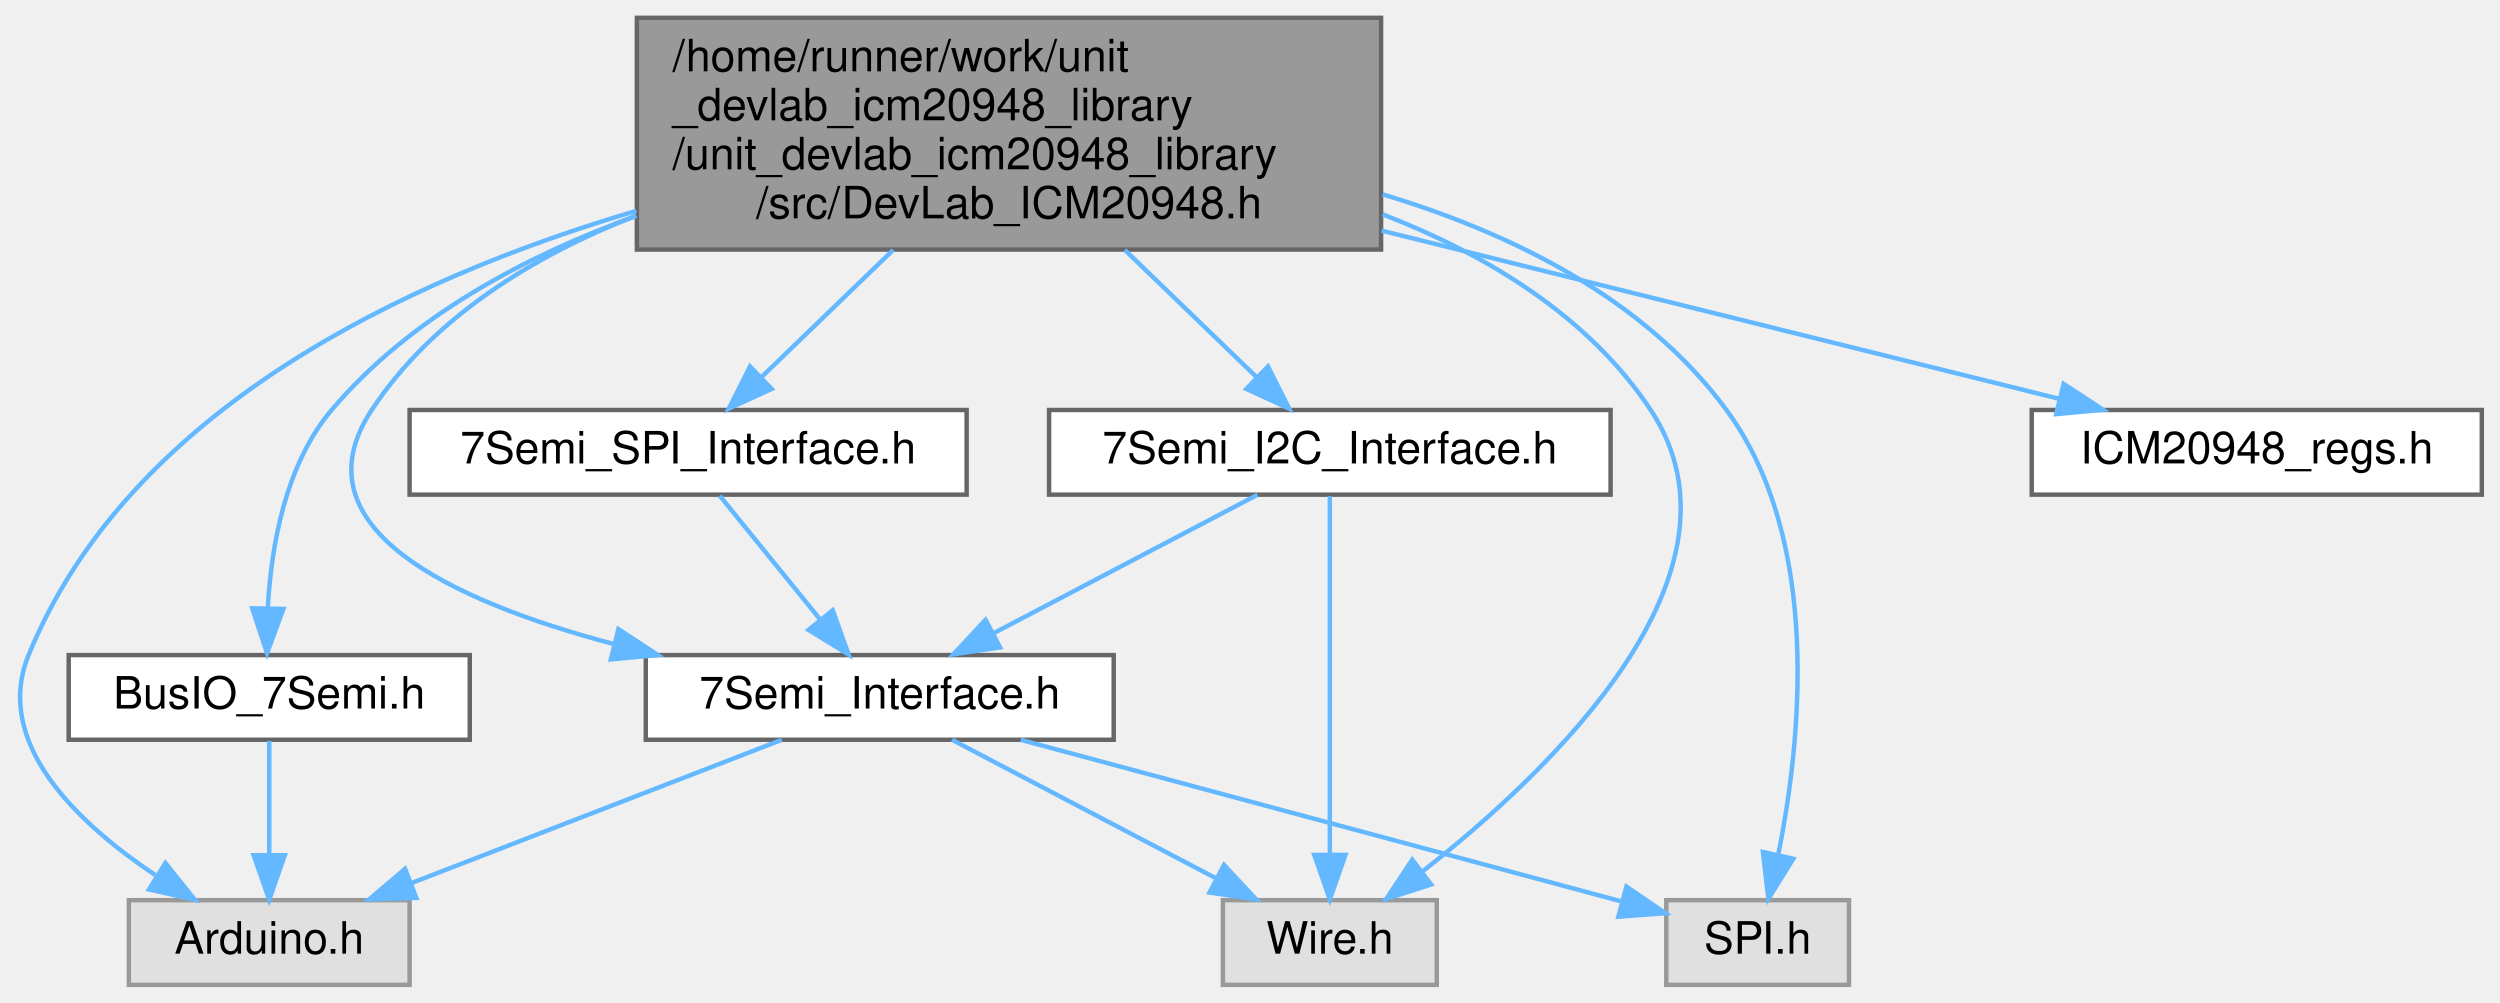
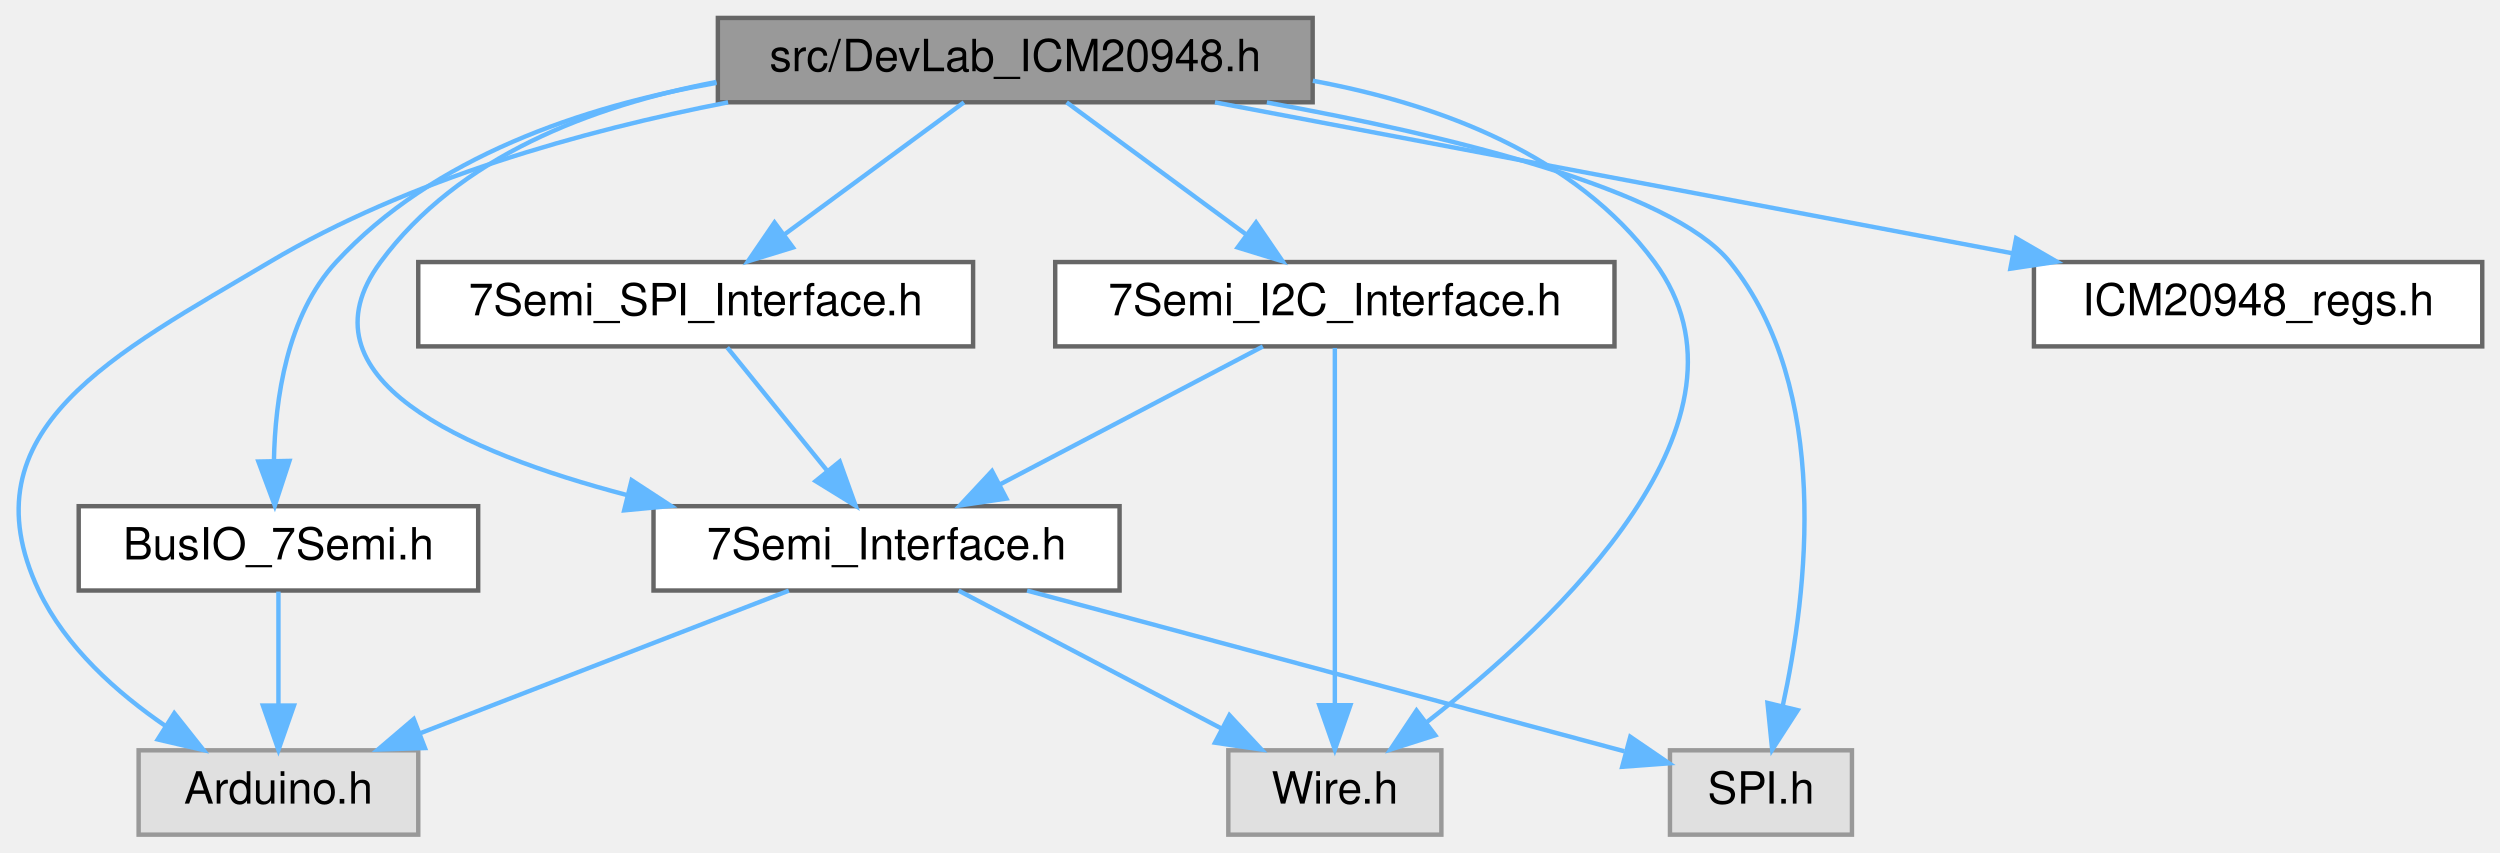
- <svg xmlns="http://www.w3.org/2000/svg" xmlns:xlink="http://www.w3.org/1999/xlink" width="561pt" height="225pt" viewBox="0.00 0.00 560.83 225.00">
-   <g id="graph0" class="graph" transform="scale(1 1) rotate(0) translate(4 221)">
+ <svg xmlns="http://www.w3.org/2000/svg" xmlns:xlink="http://www.w3.org/1999/xlink" width="563pt" height="192pt" viewBox="0.00 0.00 563.23 192.00">
+   <g id="graph0" class="graph" transform="scale(1 1) rotate(0) translate(4 188)">
    <g id="Node000001" class="node">
      <g id="a_Node000001">
        <a xlink:title=" ">
-           <polygon fill="#999999" stroke="#666666" points="305.83,-217 138.83,-217 138.83,-165 305.83,-165 305.83,-217" />
-           <text text-anchor="start" x="146.83" y="-205" font-family="Helvetica,sans-Serif" font-size="10.00">/home/runner/work/unit</text>
-           <text text-anchor="start" x="146.83" y="-194" font-family="Helvetica,sans-Serif" font-size="10.00">_devlab_icm20948_library</text>
-           <text text-anchor="start" x="146.83" y="-183" font-family="Helvetica,sans-Serif" font-size="10.00">/unit_devlab_icm20948_library</text>
-           <text text-anchor="middle" x="222.33" y="-172" font-family="Helvetica,sans-Serif" font-size="10.00">/src/DevLab_ICM20948.h</text>
+           <polygon fill="#999999" stroke="#666666" points="291.73,-184 157.73,-184 157.73,-165 291.73,-165 291.73,-184" />
+           <text text-anchor="middle" x="224.73" y="-172" font-family="Helvetica,sans-Serif" font-size="10.00">src/DevLab_ICM20948.h</text>
        </a>
      </g>
    </g>
    <g id="Node000002" class="node">
      <g id="a_Node000002">
        <a xlink:title=" ">
-           <polygon fill="#e0e0e0" stroke="#999999" points="87.83,-19 24.83,-19 24.83,0 87.83,0 87.83,-19" />
-           <text text-anchor="middle" x="56.33" y="-7" font-family="Helvetica,sans-Serif" font-size="10.00">Arduino.h</text>
+           <polygon fill="#e0e0e0" stroke="#999999" points="90.23,-19 27.23,-19 27.23,0 90.23,0 90.23,-19" />
+           <text text-anchor="middle" x="58.73" y="-7" font-family="Helvetica,sans-Serif" font-size="10.00">Arduino.h</text>
        </a>
      </g>
    </g>
    <g id="edge1_Node000001_Node000002" class="edge">
      <g id="a_edge1_Node000001_Node000002">
        <a xlink:title=" ">
-           <path fill="none" stroke="#63b8ff" d="M138.71,-173.69C86.38,-158.23 24.76,-128.85 2.33,-74 -5.69,-54.38 13.14,-36.42 30.73,-24.65" />
-           <polygon fill="#63b8ff" stroke="#63b8ff" points="33.03,-27.34 39.66,-19.08 29.33,-21.4 33.03,-27.34" />
+           <path fill="none" stroke="#63b8ff" d="M160.03,-164.99C127.37,-158.61 88.12,-147.65 56.73,-129 22.18,-108.47 -12.41,-91.36 4.73,-55 10.75,-42.26 22.4,-31.92 33.34,-24.44" />
+           <polygon fill="#63b8ff" stroke="#63b8ff" points="35.27,-27.36 41.85,-19.05 31.53,-21.44 35.27,-27.36" />
        </a>
      </g>
    </g>
    <g id="Node000003" class="node">
      <g id="a_Node000003">
        <a xlink:title=" ">
-           <polygon fill="#e0e0e0" stroke="#999999" points="318.33,-19 270.33,-19 270.33,0 318.33,0 318.33,-19" />
-           <text text-anchor="middle" x="294.33" y="-7" font-family="Helvetica,sans-Serif" font-size="10.00">Wire.h</text>
+           <polygon fill="#e0e0e0" stroke="#999999" points="320.73,-19 272.73,-19 272.73,0 320.73,0 320.73,-19" />
+           <text text-anchor="middle" x="296.73" y="-7" font-family="Helvetica,sans-Serif" font-size="10.00">Wire.h</text>
        </a>
      </g>
    </g>
    <g id="edge2_Node000001_Node000003" class="edge">
      <g id="a_edge2_Node000001_Node000003">
        <a xlink:title=" ">
-           <path fill="none" stroke="#63b8ff" d="M306.17,-172.9C329.57,-163.86 352.39,-150.05 366.33,-129 390.53,-92.47 343.91,-47.97 314.95,-25.31" />
-           <polygon fill="#63b8ff" stroke="#63b8ff" points="317.06,-22.52 306.98,-19.27 312.83,-28.1 317.06,-22.52" />
+           <path fill="none" stroke="#63b8ff" d="M291.78,-169.84C320.27,-164.56 350.95,-153.11 368.73,-129 394.88,-93.56 346.89,-48.26 317.37,-25.29" />
+           <polygon fill="#63b8ff" stroke="#63b8ff" points="319.35,-22.39 309.25,-19.17 315.13,-27.98 319.35,-22.39" />
        </a>
      </g>
    </g>
    <g id="Node000004" class="node">
      <g id="a_Node000004">
        <a xlink:title=" ">
-           <polygon fill="#e0e0e0" stroke="#999999" points="410.83,-19 369.83,-19 369.83,0 410.83,0 410.83,-19" />
-           <text text-anchor="middle" x="390.33" y="-7" font-family="Helvetica,sans-Serif" font-size="10.00">SPI.h</text>
+           <polygon fill="#e0e0e0" stroke="#999999" points="413.23,-19 372.23,-19 372.23,0 413.23,0 413.23,-19" />
+           <text text-anchor="middle" x="392.73" y="-7" font-family="Helvetica,sans-Serif" font-size="10.00">SPI.h</text>
        </a>
      </g>
    </g>
    <g id="edge3_Node000001_Node000004" class="edge">
      <g id="a_edge3_Node000001_Node000004">
        <a xlink:title=" ">
-           <path fill="none" stroke="#63b8ff" d="M306.16,-177.39C335.19,-168.67 365.01,-153.93 383.33,-129 404.91,-99.64 400.02,-54.3 394.93,-29.06" />
-           <polygon fill="#63b8ff" stroke="#63b8ff" points="398.34,-28.29 392.74,-19.3 391.51,-29.82 398.34,-28.29" />
+           <path fill="none" stroke="#63b8ff" d="M281.41,-164.95C322.27,-157.54 372.47,-145.4 385.73,-129 408.76,-100.52 403.19,-54.48 397.63,-28.98" />
+           <polygon fill="#63b8ff" stroke="#63b8ff" points="401.01,-28.04 395.26,-19.14 394.2,-29.68 401.01,-28.04" />
        </a>
      </g>
    </g>
    <g id="Node000005" class="node">
      <g id="a_Node000005">
        <a xlink:href="ICM20948__regs_8h.html" target="_top" xlink:title=" ">
-           <polygon fill="white" stroke="#666666" points="552.83,-129 451.83,-129 451.83,-110 552.83,-110 552.83,-129" />
-           <text text-anchor="middle" x="502.33" y="-117" font-family="Helvetica,sans-Serif" font-size="10.00">ICM20948_regs.h</text>
+           <polygon fill="white" stroke="#666666" points="555.23,-129 454.23,-129 454.23,-110 555.23,-110 555.23,-129" />
+           <text text-anchor="middle" x="504.73" y="-117" font-family="Helvetica,sans-Serif" font-size="10.00">ICM20948_regs.h</text>
        </a>
      </g>
    </g>
    <g id="edge4_Node000001_Node000005" class="edge">
      <g id="a_edge4_Node000001_Node000005">
        <a xlink:title=" ">
-           <path fill="none" stroke="#63b8ff" d="M305.96,-169.24C355.88,-156.85 417.27,-141.61 457.98,-131.51" />
-           <polygon fill="#63b8ff" stroke="#63b8ff" points="459,-134.86 467.87,-129.05 457.32,-128.07 459,-134.86" />
+           <path fill="none" stroke="#63b8ff" d="M269.72,-164.98C318.66,-155.72 396.94,-140.9 449.56,-130.94" />
+           <polygon fill="#63b8ff" stroke="#63b8ff" points="450.22,-134.38 459.4,-129.08 448.92,-127.5 450.22,-134.38" />
        </a>
      </g>
    </g>
    <g id="Node000006" class="node">
      <g id="a_Node000006">
        <a xlink:href="7Semi__Interface_8h.html" target="_top" xlink:title=" ">
-           <polygon fill="white" stroke="#666666" points="245.83,-74 140.83,-74 140.83,-55 245.83,-55 245.83,-74" />
-           <text text-anchor="middle" x="193.33" y="-62" font-family="Helvetica,sans-Serif" font-size="10.00">7Semi_Interface.h</text>
+           <polygon fill="white" stroke="#666666" points="248.23,-74 143.23,-74 143.23,-55 248.23,-55 248.23,-74" />
+           <text text-anchor="middle" x="195.73" y="-62" font-family="Helvetica,sans-Serif" font-size="10.00">7Semi_Interface.h</text>
        </a>
      </g>
    </g>
    <g id="edge5_Node000001_Node000006" class="edge">
      <g id="a_edge5_Node000001_Node000006">
        <a xlink:title=" ">
-           <path fill="none" stroke="#63b8ff" d="M138.69,-172.63C115.58,-163.57 93.09,-149.83 79.33,-129 61.87,-102.56 97.51,-86.06 133.44,-76.53" />
-           <polygon fill="#63b8ff" stroke="#63b8ff" points="134.68,-79.83 143.54,-74.02 132.99,-73.03 134.68,-79.83" />
+           <path fill="none" stroke="#63b8ff" d="M157.4,-169.58C129.32,-164.21 99.23,-152.77 81.73,-129 62.56,-102.96 100.22,-86.21 137.28,-76.5" />
+           <polygon fill="#63b8ff" stroke="#63b8ff" points="138.3,-79.85 147.17,-74.06 136.62,-73.06 138.3,-79.85" />
        </a>
      </g>
    </g>
    <g id="Node000007" class="node">
      <g id="a_Node000007">
        <a xlink:href="7Semi__I2C__Interface_8h.html" target="_top" xlink:title=" ">
-           <polygon fill="white" stroke="#666666" points="357.33,-129 231.33,-129 231.33,-110 357.33,-110 357.33,-129" />
-           <text text-anchor="middle" x="294.33" y="-117" font-family="Helvetica,sans-Serif" font-size="10.00">7Semi_I2C_Interface.h</text>
+           <polygon fill="white" stroke="#666666" points="359.73,-129 233.73,-129 233.73,-110 359.73,-110 359.73,-129" />
+           <text text-anchor="middle" x="296.73" y="-117" font-family="Helvetica,sans-Serif" font-size="10.00">7Semi_I2C_Interface.h</text>
        </a>
      </g>
    </g>
    <g id="edge9_Node000001_Node000007" class="edge">
      <g id="a_edge9_Node000001_Node000007">
        <a xlink:title=" ">
-           <path fill="none" stroke="#63b8ff" d="M248.33,-164.91C258.19,-155.38 269.15,-144.8 277.9,-136.36" />
-           <polygon fill="#63b8ff" stroke="#63b8ff" points="280.45,-138.77 285.21,-129.3 275.59,-133.73 280.45,-138.77" />
+           <path fill="none" stroke="#63b8ff" d="M236.3,-164.98C247.15,-157 263.62,-144.88 276.62,-135.31" />
+           <polygon fill="#63b8ff" stroke="#63b8ff" points="278.98,-137.92 284.96,-129.17 274.83,-132.28 278.98,-137.92" />
        </a>
      </g>
    </g>
    <g id="Node000008" class="node">
      <g id="a_Node000008">
        <a xlink:href="7Semi__SPI__Interface_8h.html" target="_top" xlink:title=" ">
-           <polygon fill="white" stroke="#666666" points="212.83,-129 87.83,-129 87.83,-110 212.83,-110 212.83,-129" />
-           <text text-anchor="middle" x="150.33" y="-117" font-family="Helvetica,sans-Serif" font-size="10.00">7Semi_SPI_Interface.h</text>
+           <polygon fill="white" stroke="#666666" points="215.23,-129 90.23,-129 90.23,-110 215.23,-110 215.23,-129" />
+           <text text-anchor="middle" x="152.73" y="-117" font-family="Helvetica,sans-Serif" font-size="10.00">7Semi_SPI_Interface.h</text>
        </a>
      </g>
    </g>
    <g id="edge12_Node000001_Node000008" class="edge">
      <g id="a_edge12_Node000001_Node000008">
        <a xlink:title=" ">
-           <path fill="none" stroke="#63b8ff" d="M196.34,-164.91C186.47,-155.38 175.51,-144.8 166.77,-136.36" />
-           <polygon fill="#63b8ff" stroke="#63b8ff" points="169.08,-133.73 159.45,-129.3 164.22,-138.77 169.08,-133.73" />
+           <path fill="none" stroke="#63b8ff" d="M213.17,-164.98C202.31,-157 185.85,-144.88 172.85,-135.31" />
+           <polygon fill="#63b8ff" stroke="#63b8ff" points="174.64,-132.28 164.51,-129.17 170.49,-137.92 174.64,-132.28" />
        </a>
      </g>
    </g>
    <g id="Node000009" class="node">
      <g id="a_Node000009">
        <a xlink:href="BusIO__7Semi_8h.html" target="_top" xlink:title=" ">
-           <polygon fill="white" stroke="#666666" points="101.33,-74 11.33,-74 11.33,-55 101.33,-55 101.33,-74" />
-           <text text-anchor="middle" x="56.33" y="-62" font-family="Helvetica,sans-Serif" font-size="10.00">BusIO_7Semi.h</text>
+           <polygon fill="white" stroke="#666666" points="103.73,-74 13.73,-74 13.73,-55 103.73,-55 103.73,-74" />
+           <text text-anchor="middle" x="58.73" y="-62" font-family="Helvetica,sans-Serif" font-size="10.00">BusIO_7Semi.h</text>
        </a>
      </g>
    </g>
    <g id="edge14_Node000001_Node000009" class="edge">
      <g id="a_edge14_Node000001_Node000009">
        <a xlink:title=" ">
-           <path fill="none" stroke="#63b8ff" d="M138.71,-172.56C113.5,-163.46 87.89,-149.72 70.33,-129 59.95,-116.75 56.79,-98.52 56.02,-84.73" />
-           <polygon fill="#63b8ff" stroke="#63b8ff" points="59.51,-84.36 55.84,-74.42 52.51,-84.48 59.51,-84.36" />
+           <path fill="none" stroke="#63b8ff" d="M157.41,-169.37C127.23,-164.04 93.58,-152.69 71.73,-129 60.66,-116.99 57.97,-98.18 57.71,-84.14" />
+           <polygon fill="#63b8ff" stroke="#63b8ff" points="61.21,-84.2 57.91,-74.13 54.21,-84.06 61.21,-84.2" />
        </a>
      </g>
    </g>
    <g id="edge6_Node000006_Node000002" class="edge">
      <g id="a_edge6_Node000006_Node000002">
        <a xlink:title=" ">
-           <path fill="none" stroke="#63b8ff" d="M171.32,-54.98C148.88,-46.3 113.85,-32.75 88.35,-22.88" />
-           <polygon fill="#63b8ff" stroke="#63b8ff" points="89.33,-19.51 78.74,-19.17 86.81,-26.04 89.33,-19.51" />
+           <path fill="none" stroke="#63b8ff" d="M173.72,-54.98C151.29,-46.3 116.25,-32.75 90.75,-22.88" />
+           <polygon fill="#63b8ff" stroke="#63b8ff" points="91.74,-19.51 81.15,-19.17 89.21,-26.04 91.74,-19.51" />
        </a>
      </g>
    </g>
    <g id="edge7_Node000006_Node000003" class="edge">
      <g id="a_edge7_Node000006_Node000003">
        <a xlink:title=" ">
-           <path fill="none" stroke="#63b8ff" d="M209.56,-54.98C225.51,-46.61 250.11,-33.7 268.71,-23.95" />
-           <polygon fill="#63b8ff" stroke="#63b8ff" points="270.58,-26.92 277.81,-19.17 267.33,-20.72 270.58,-26.92" />
+           <path fill="none" stroke="#63b8ff" d="M211.96,-54.98C227.92,-46.61 252.51,-33.7 271.11,-23.95" />
+           <polygon fill="#63b8ff" stroke="#63b8ff" points="272.98,-26.92 280.21,-19.17 269.73,-20.72 272.98,-26.92" />
        </a>
      </g>
    </g>
    <g id="edge8_Node000006_Node000004" class="edge">
      <g id="a_edge8_Node000006_Node000004">
        <a xlink:title=" ">
-           <path fill="none" stroke="#63b8ff" d="M224.98,-54.98C262.01,-45.02 322.89,-28.65 359.54,-18.78" />
-           <polygon fill="#63b8ff" stroke="#63b8ff" points="360.89,-22.05 369.64,-16.07 359.07,-15.29 360.89,-22.05" />
+           <path fill="none" stroke="#63b8ff" d="M227.39,-54.98C264.41,-45.02 325.29,-28.65 361.94,-18.78" />
+           <polygon fill="#63b8ff" stroke="#63b8ff" points="363.29,-22.05 372.04,-16.07 361.47,-15.29 363.29,-22.05" />
        </a>
      </g>
    </g>
    <g id="edge11_Node000007_Node000003" class="edge">
      <g id="a_edge11_Node000007_Node000003">
        <a xlink:title=" ">
-           <path fill="none" stroke="#63b8ff" d="M294.33,-109.66C294.33,-92.17 294.33,-52.8 294.33,-29.27" />
-           <polygon fill="#63b8ff" stroke="#63b8ff" points="297.83,-29.16 294.33,-19.16 290.83,-29.16 297.83,-29.16" />
+           <path fill="none" stroke="#63b8ff" d="M296.73,-109.66C296.73,-92.17 296.73,-52.8 296.73,-29.27" />
+           <polygon fill="#63b8ff" stroke="#63b8ff" points="300.23,-29.16 296.73,-19.16 293.23,-29.16 300.23,-29.16" />
        </a>
      </g>
    </g>
    <g id="edge10_Node000007_Node000006" class="edge">
      <g id="a_edge10_Node000007_Node000006">
        <a xlink:title=" ">
-           <path fill="none" stroke="#63b8ff" d="M278.1,-109.98C262.15,-101.61 237.55,-88.7 218.96,-78.95" />
-           <polygon fill="#63b8ff" stroke="#63b8ff" points="220.34,-75.72 209.85,-74.17 217.08,-81.92 220.34,-75.72" />
+           <path fill="none" stroke="#63b8ff" d="M280.51,-109.98C264.55,-101.61 239.96,-88.7 221.36,-78.95" />
+           <polygon fill="#63b8ff" stroke="#63b8ff" points="222.74,-75.72 212.26,-74.17 219.49,-81.92 222.74,-75.72" />
        </a>
      </g>
    </g>
    <g id="edge13_Node000008_Node000006" class="edge">
      <g id="a_edge13_Node000008_Node000006">
        <a xlink:title=" ">
-           <path fill="none" stroke="#63b8ff" d="M157.43,-109.75C163.51,-102.26 172.42,-91.28 179.84,-82.13" />
-           <polygon fill="#63b8ff" stroke="#63b8ff" points="182.78,-84.06 186.36,-74.09 177.35,-79.65 182.78,-84.06" />
+           <path fill="none" stroke="#63b8ff" d="M159.84,-109.75C165.91,-102.26 174.82,-91.28 182.24,-82.13" />
+           <polygon fill="#63b8ff" stroke="#63b8ff" points="185.18,-84.06 188.77,-74.09 179.75,-79.65 185.18,-84.06" />
        </a>
      </g>
    </g>
    <g id="edge15_Node000009_Node000002" class="edge">
      <g id="a_edge15_Node000009_Node000002">
        <a xlink:title=" ">
-           <path fill="none" stroke="#63b8ff" d="M56.33,-54.75C56.33,-47.8 56.33,-37.85 56.33,-29.13" />
-           <polygon fill="#63b8ff" stroke="#63b8ff" points="59.83,-29.09 56.33,-19.09 52.83,-29.09 59.83,-29.09" />
+           <path fill="none" stroke="#63b8ff" d="M58.73,-54.75C58.73,-47.8 58.73,-37.85 58.73,-29.13" />
+           <polygon fill="#63b8ff" stroke="#63b8ff" points="62.23,-29.09 58.73,-19.09 55.23,-29.09 62.23,-29.09" />
        </a>
      </g>
    </g>
  </g>
</svg>
